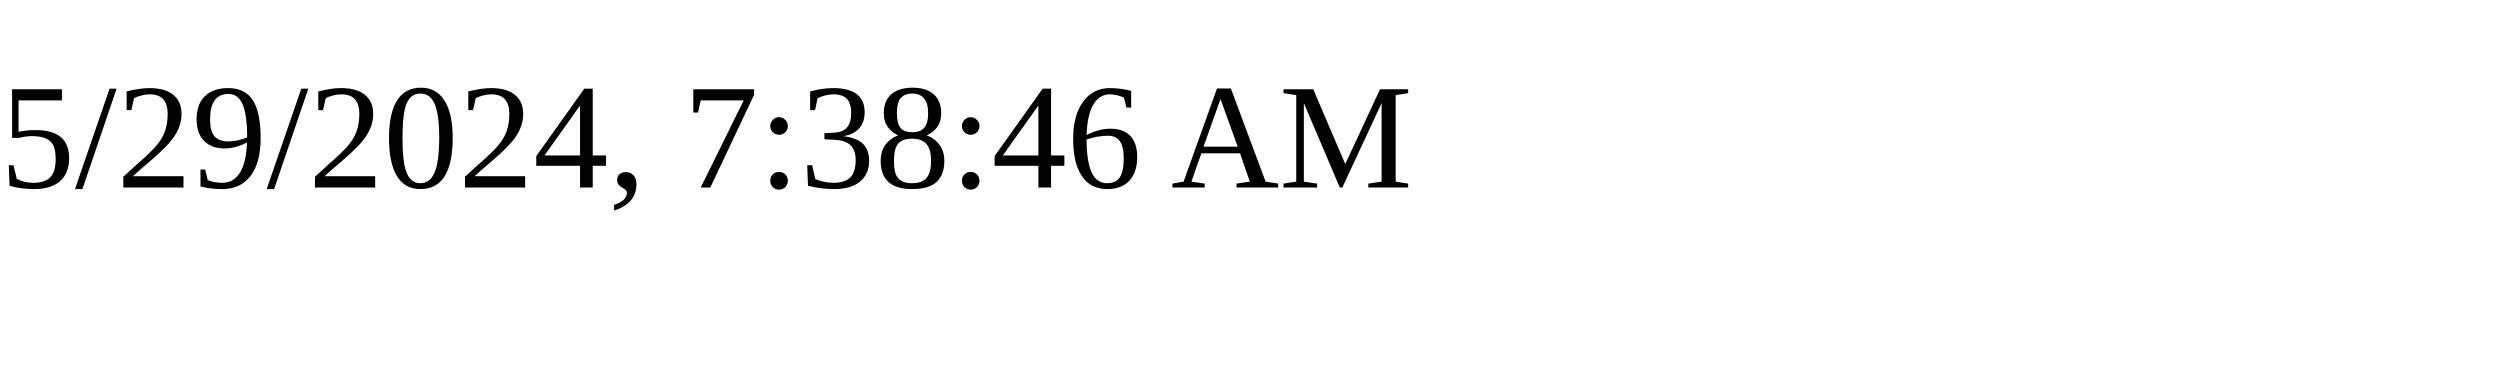
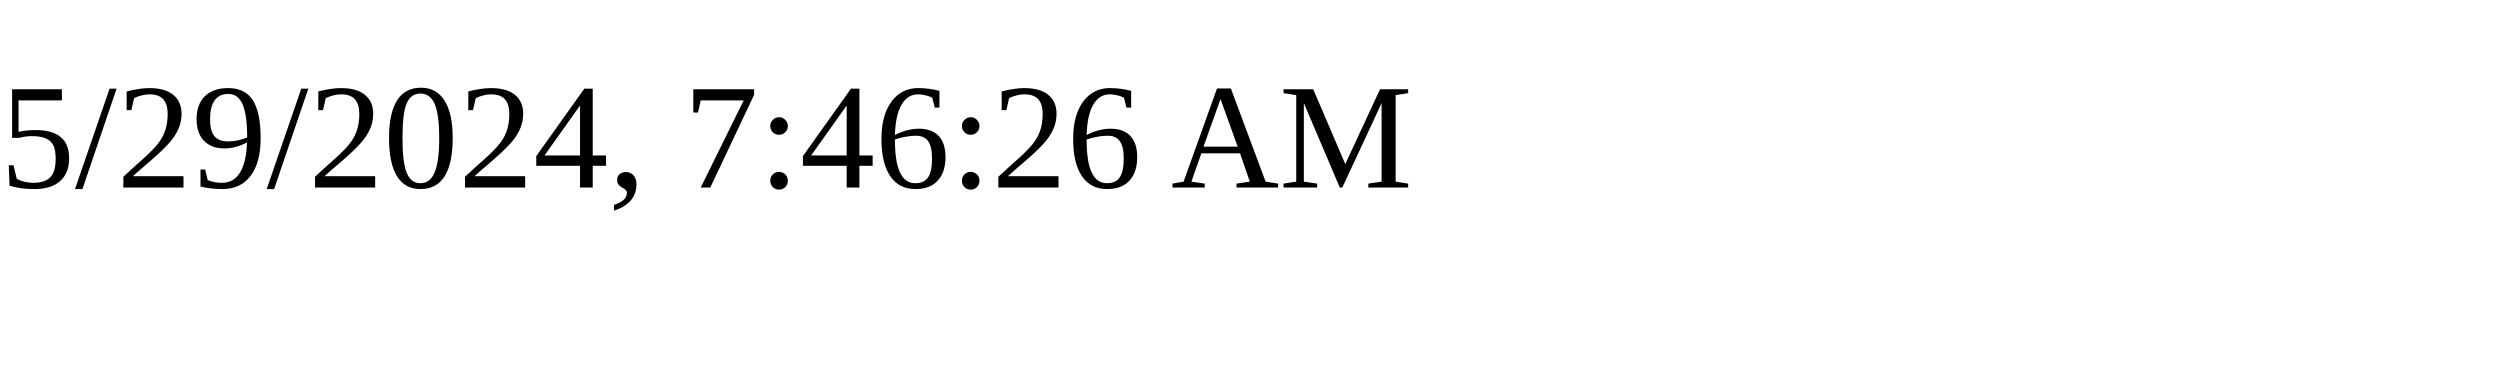
<svg xmlns="http://www.w3.org/2000/svg" height="30" width="200">
-   <text x="0" y="15">5/29/2024, 7:38:46 AM</text>
+   <text x="0" y="15">5/29/2024, 7:46:26 AM</text>
</svg>
